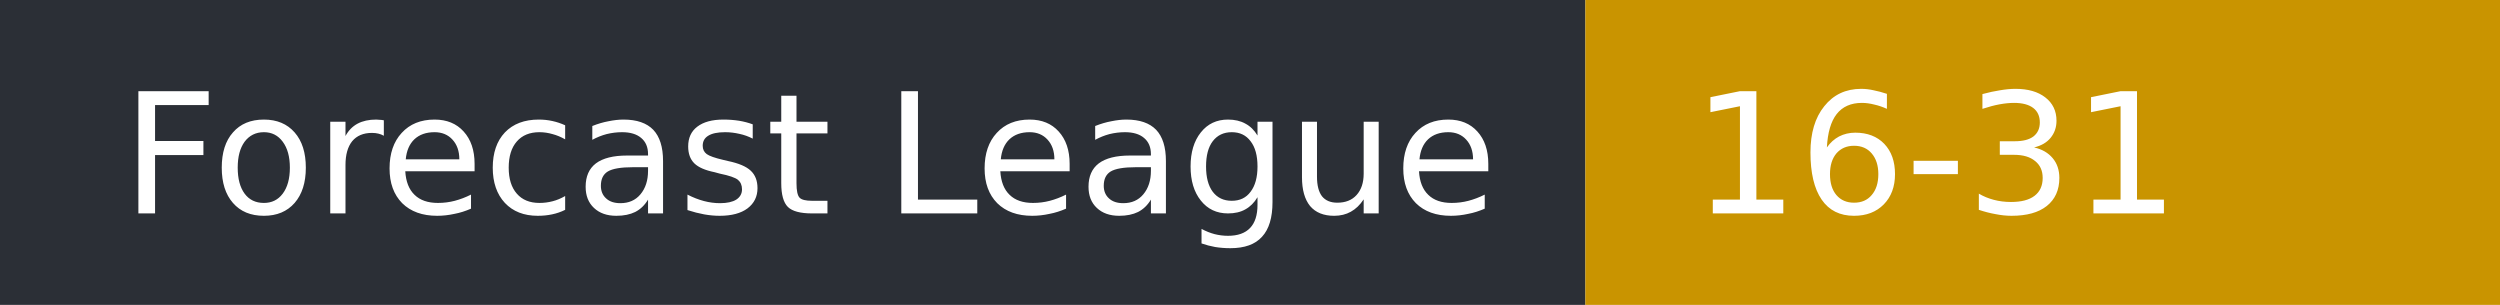
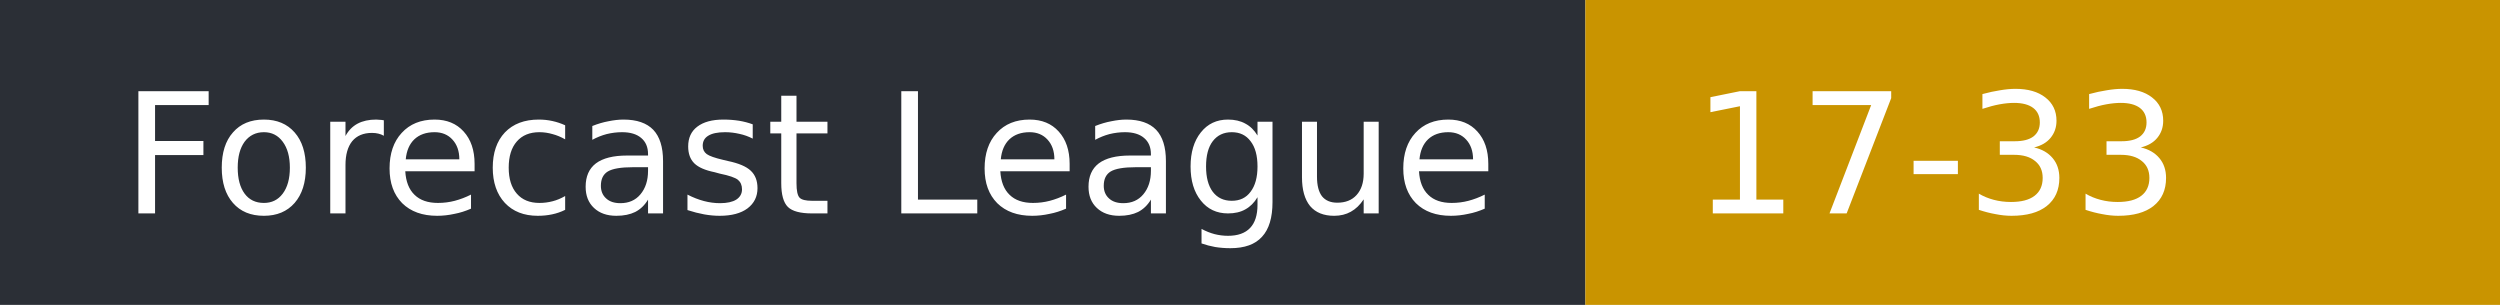
- <svg xmlns="http://www.w3.org/2000/svg" width="164" height="20" role="img" aria-label="Forecast League: 16-31">
+ <svg xmlns="http://www.w3.org/2000/svg" width="164" height="20" role="img" aria-label="Forecast League: 17-33">
  <rect width="104" height="20" fill="#2b2f36" />
  <rect x="104" width="60" height="20" fill="#c99400" />
  <g fill="#fff" font-family="Verdana,DejaVu Sans,sans-serif" font-size="11">
    <text x="8" y="14">Forecast League</text>
-     <text x="111" y="14">16-31</text>
+     <text x="111" y="14">17-33</text>
  </g>
</svg>
